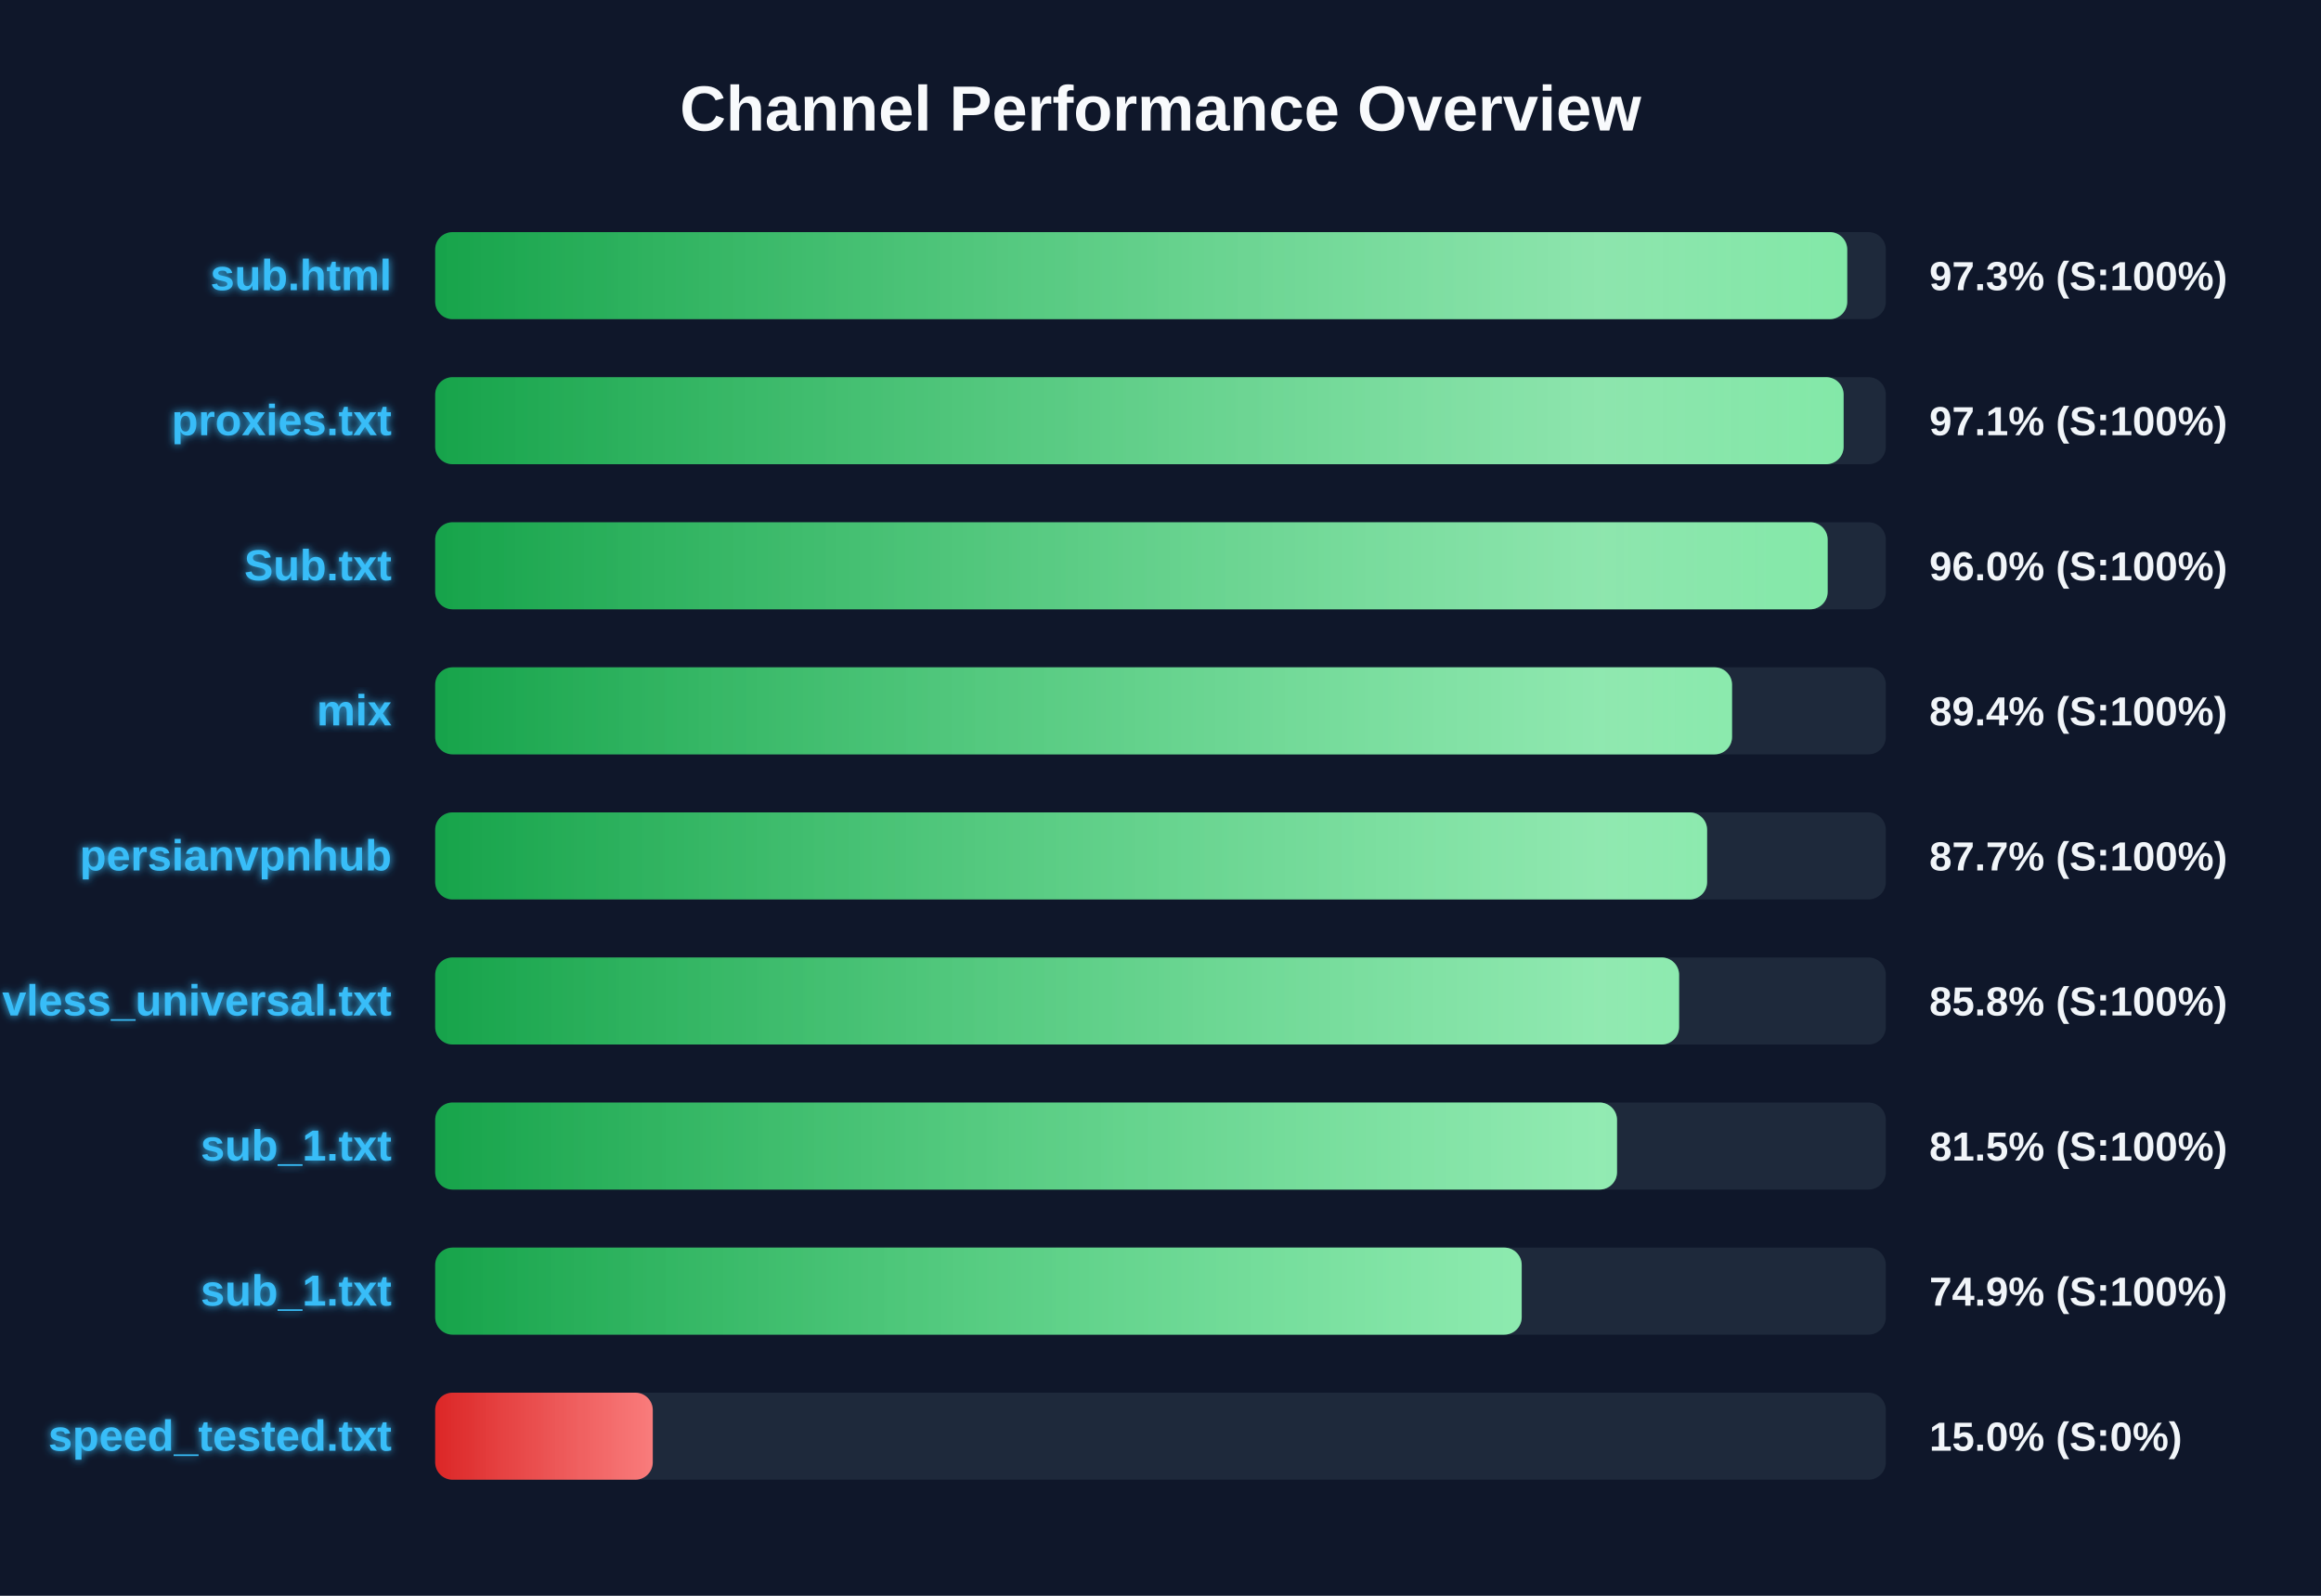
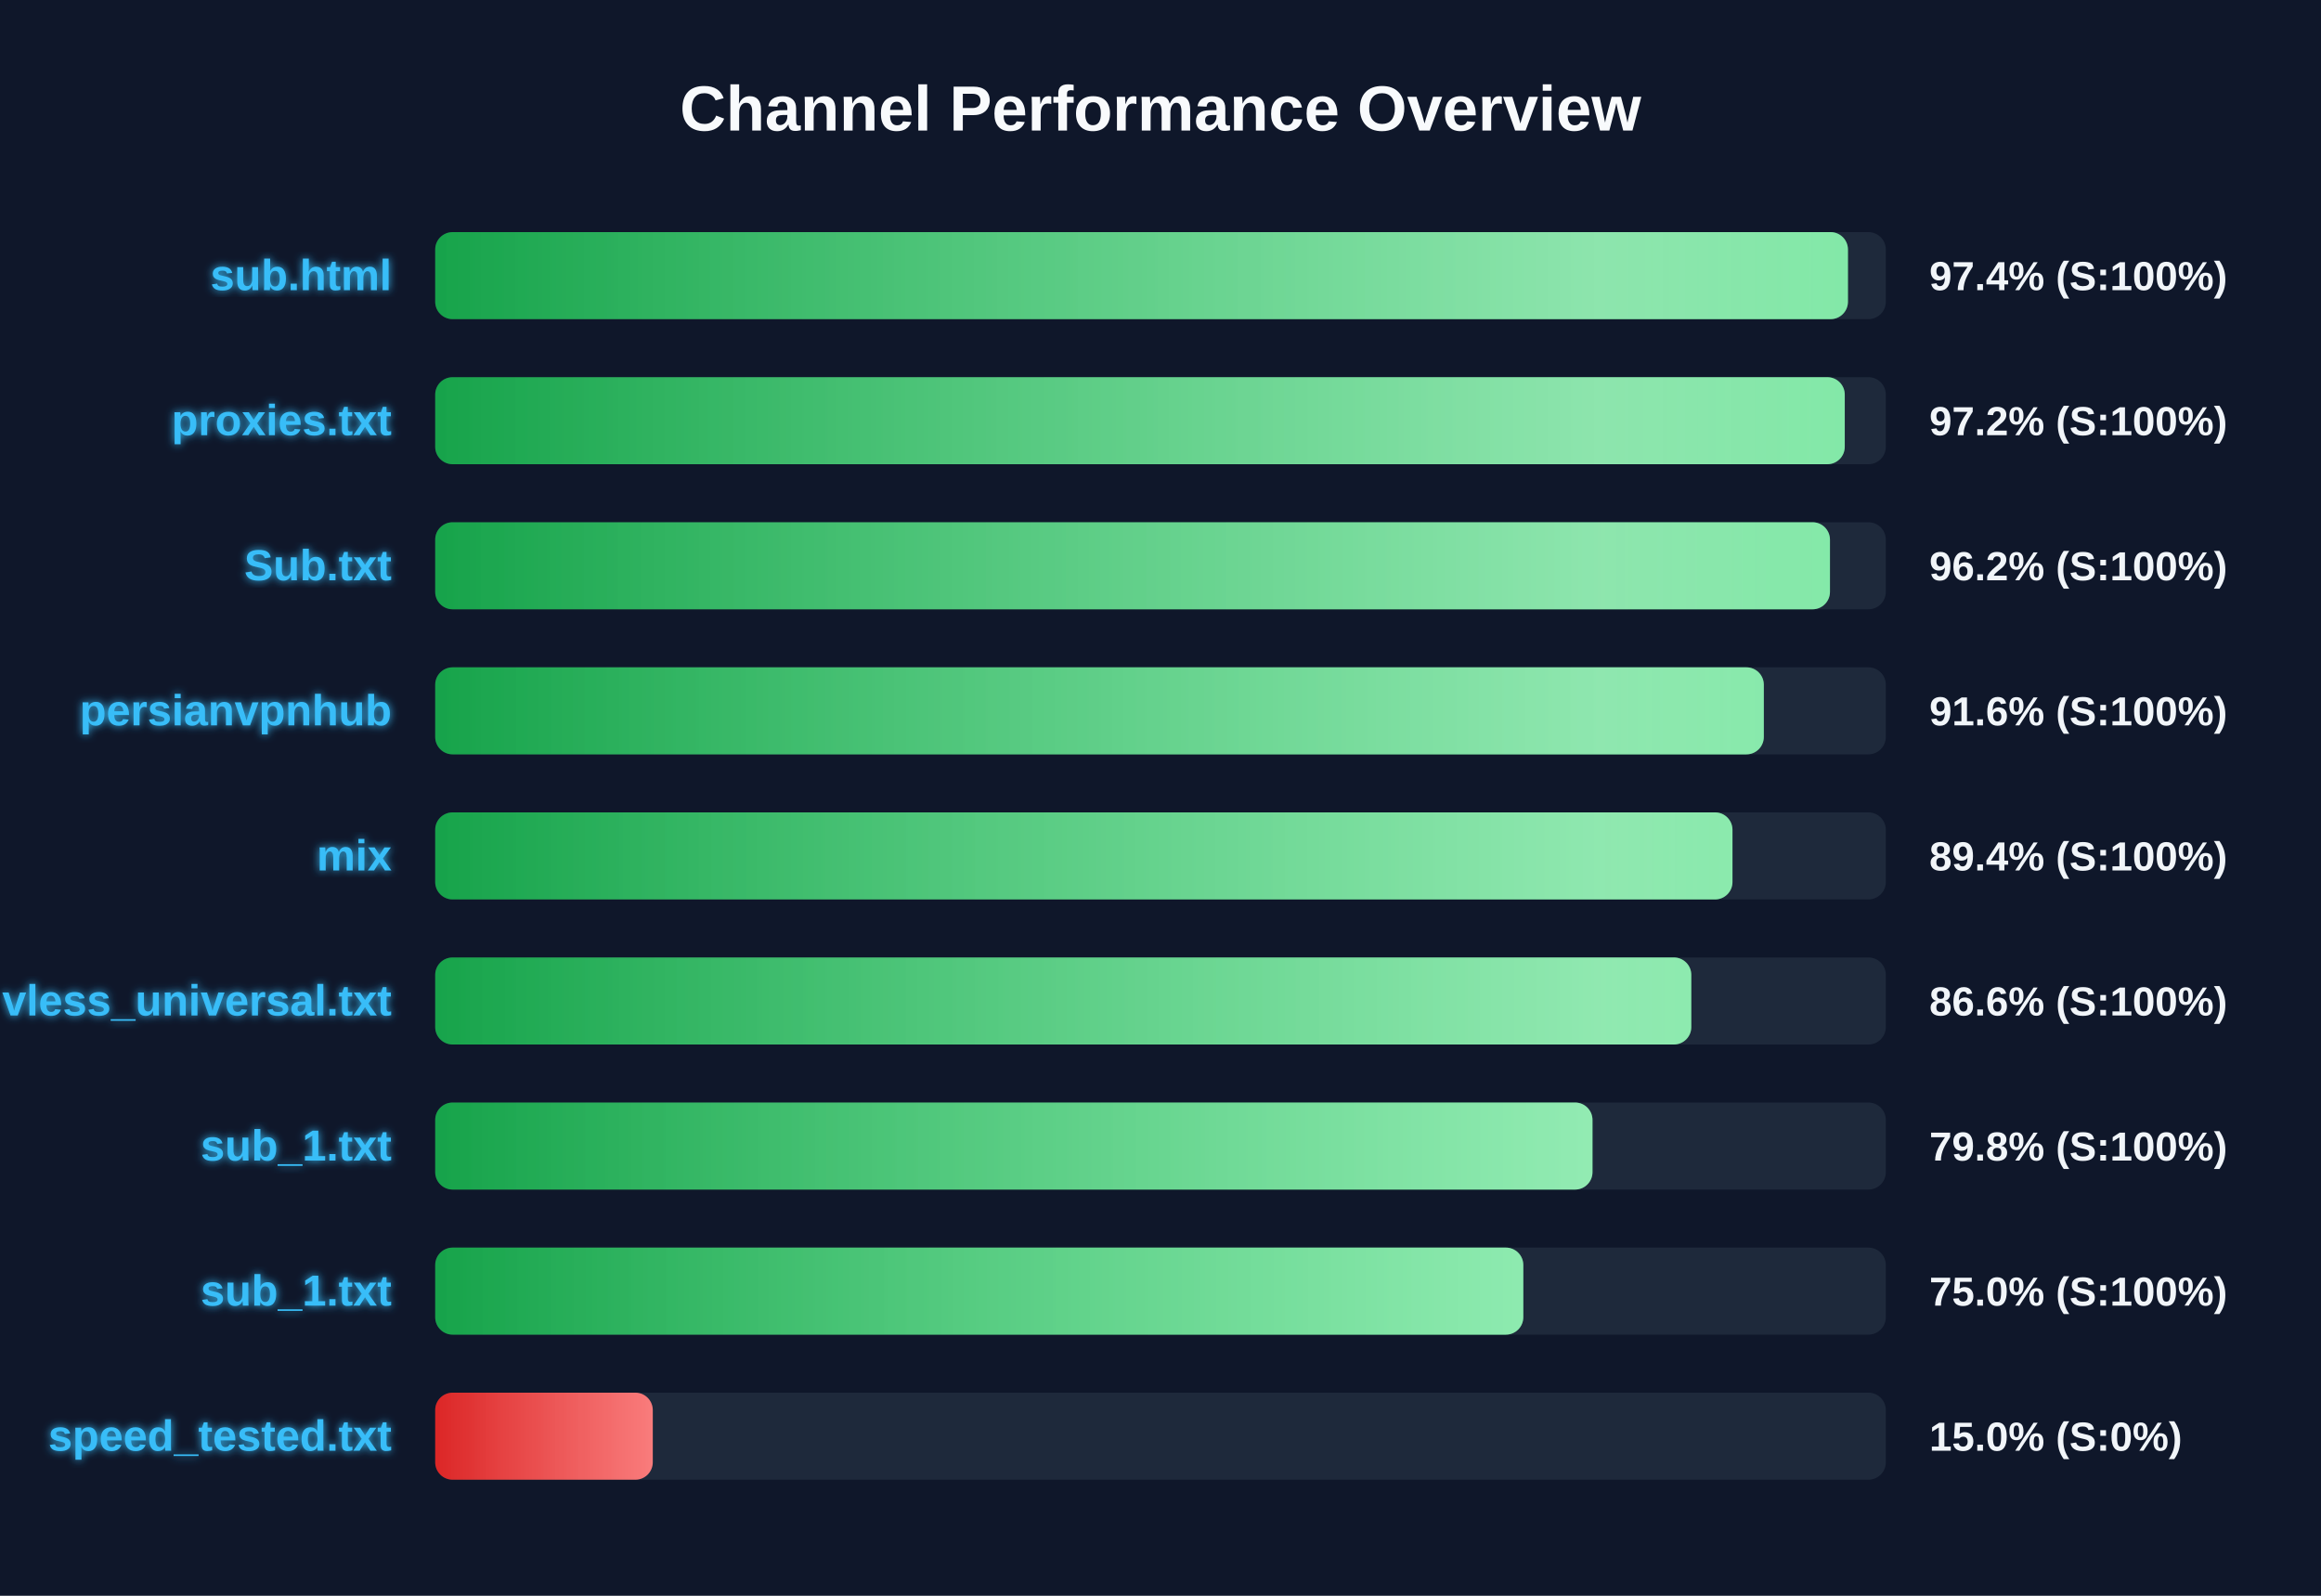
<svg xmlns="http://www.w3.org/2000/svg" width="800" height="550" version="1.1">
  <defs>
    <linearGradient id="grad-green" x1="0%" y1="0%" x2="100%" y2="0%">
      <stop offset="0%" stop-color="#16a34a" />
      <stop offset="100%" stop-color="#4ade80" />
    </linearGradient>
    <linearGradient id="grad-yellow" x1="0%" y1="0%" x2="100%" y2="0%">
      <stop offset="0%" stop-color="#ca8a04" />
      <stop offset="100%" stop-color="#fde047" />
    </linearGradient>
    <linearGradient id="grad-red" x1="0%" y1="0%" x2="100%" y2="0%">
      <stop offset="0%" stop-color="#dc2626" />
      <stop offset="100%" stop-color="#f87171" />
    </linearGradient>
    <linearGradient id="shimmer" x1="0%" y1="0%" x2="100%" y2="0%">
      <stop offset="0%" stop-color="rgba(255,255,255,0)" />
      <stop offset="50%" stop-color="rgba(255,255,255,0.4)" />
      <stop offset="100%" stop-color="rgba(255,255,255,0)" />
    </linearGradient>
    <filter id="glow" x="-20%" y="-20%" width="140%" height="140%">
      <feGaussianBlur stdDeviation="1.5" result="blur" />
      <feComposite in="SourceGraphic" in2="blur" operator="over" />
    </filter>
  </defs>
  <style>
        .bg-rect { fill: #0f172a; }
        .title { font: bold 22px 'Segoe UI', Arial, sans-serif; fill: #f8fafc; }
        .row { font: bold 15px 'Segoe UI', Arial, sans-serif; fill: #38bdf8; filter: url(#glow); }
        .score { font: bold 14px 'Segoe UI', Arial, sans-serif; fill: #f1f5f9; }
        @keyframes shimmer-anim {
            0% { transform: translateX(-100%); }
            100% { transform: translateX(200%); }
        }
        .shimmer-rect {
            animation: shimmer-anim 2.5s infinite linear;
        }
    </style>
  <rect width="100%" height="100%" class="bg-rect" />
  <text x="400" y="45" text-anchor="middle" class="title">Channel Performance Overview</text>
  <rect x="150" y="80" width="500" height="30" fill="#1e293b" rx="6" />
  <clipPath id="clip-0">
-     <rect x="150" y="80" width="486.7" height="30" rx="6" />
+     <rect x="150" y="80" width="486.95" height="30" rx="6" />
  </clipPath>
-   <rect x="150" y="80" width="486.7" height="30" fill="url(#grad-green)" rx="6" />
+   <rect x="150" y="80" width="486.95" height="30" fill="url(#grad-green)" rx="6" />
  <g clip-path="url(#clip-0)">
    <rect x="150" y="80" width="100%" height="30" fill="url(#shimmer)" class="shimmer-rect" />
  </g>
  <text x="135" y="100" text-anchor="end" class="row">sub.html</text>
-   <text x="665" y="100" text-anchor="start" class="score">97.3% (S:100%)</text>
+   <text x="665" y="100" text-anchor="start" class="score">97.4% (S:100%)</text>
  <rect x="150" y="130" width="500" height="30" fill="#1e293b" rx="6" />
  <clipPath id="clip-1">
-     <rect x="150" y="130" width="485.45" height="30" rx="6" />
+     <rect x="150" y="130" width="485.85" height="30" rx="6" />
  </clipPath>
-   <rect x="150" y="130" width="485.45" height="30" fill="url(#grad-green)" rx="6" />
+   <rect x="150" y="130" width="485.85" height="30" fill="url(#grad-green)" rx="6" />
  <g clip-path="url(#clip-1)">
    <rect x="150" y="130" width="100%" height="30" fill="url(#shimmer)" class="shimmer-rect" />
  </g>
  <text x="135" y="150" text-anchor="end" class="row">proxies.txt</text>
-   <text x="665" y="150" text-anchor="start" class="score">97.1% (S:100%)</text>
+   <text x="665" y="150" text-anchor="start" class="score">97.2% (S:100%)</text>
  <rect x="150" y="180" width="500" height="30" fill="#1e293b" rx="6" />
  <clipPath id="clip-2">
-     <rect x="150" y="180" width="479.95" height="30" rx="6" />
+     <rect x="150" y="180" width="480.75" height="30" rx="6" />
  </clipPath>
-   <rect x="150" y="180" width="479.95" height="30" fill="url(#grad-green)" rx="6" />
+   <rect x="150" y="180" width="480.75" height="30" fill="url(#grad-green)" rx="6" />
  <g clip-path="url(#clip-2)">
    <rect x="150" y="180" width="100%" height="30" fill="url(#shimmer)" class="shimmer-rect" />
  </g>
  <text x="135" y="200" text-anchor="end" class="row">Sub.txt</text>
-   <text x="665" y="200" text-anchor="start" class="score">96.0% (S:100%)</text>
+   <text x="665" y="200" text-anchor="start" class="score">96.2% (S:100%)</text>
  <rect x="150" y="230" width="500" height="30" fill="#1e293b" rx="6" />
  <clipPath id="clip-3">
-     <rect x="150" y="230" width="447.0" height="30" rx="6" />
+     <rect x="150" y="230" width="457.95" height="30" rx="6" />
  </clipPath>
-   <rect x="150" y="230" width="447.0" height="30" fill="url(#grad-green)" rx="6" />
+   <rect x="150" y="230" width="457.95" height="30" fill="url(#grad-green)" rx="6" />
  <g clip-path="url(#clip-3)">
    <rect x="150" y="230" width="100%" height="30" fill="url(#shimmer)" class="shimmer-rect" />
  </g>
-   <text x="135" y="250" text-anchor="end" class="row">mix</text>
-   <text x="665" y="250" text-anchor="start" class="score">89.4% (S:100%)</text>
+   <text x="135" y="250" text-anchor="end" class="row">persianvpnhub</text>
+   <text x="665" y="250" text-anchor="start" class="score">91.6% (S:100%)</text>
  <rect x="150" y="280" width="500" height="30" fill="#1e293b" rx="6" />
  <clipPath id="clip-4">
-     <rect x="150" y="280" width="438.4" height="30" rx="6" />
+     <rect x="150" y="280" width="447.15" height="30" rx="6" />
  </clipPath>
-   <rect x="150" y="280" width="438.4" height="30" fill="url(#grad-green)" rx="6" />
+   <rect x="150" y="280" width="447.15" height="30" fill="url(#grad-green)" rx="6" />
  <g clip-path="url(#clip-4)">
    <rect x="150" y="280" width="100%" height="30" fill="url(#shimmer)" class="shimmer-rect" />
  </g>
-   <text x="135" y="300" text-anchor="end" class="row">persianvpnhub</text>
-   <text x="665" y="300" text-anchor="start" class="score">87.7% (S:100%)</text>
+   <text x="135" y="300" text-anchor="end" class="row">mix</text>
+   <text x="665" y="300" text-anchor="start" class="score">89.4% (S:100%)</text>
  <rect x="150" y="330" width="500" height="30" fill="#1e293b" rx="6" />
  <clipPath id="clip-5">
-     <rect x="150" y="330" width="428.75" height="30" rx="6" />
+     <rect x="150" y="330" width="432.95" height="30" rx="6" />
  </clipPath>
-   <rect x="150" y="330" width="428.75" height="30" fill="url(#grad-green)" rx="6" />
+   <rect x="150" y="330" width="432.95" height="30" fill="url(#grad-green)" rx="6" />
  <g clip-path="url(#clip-5)">
    <rect x="150" y="330" width="100%" height="30" fill="url(#shimmer)" class="shimmer-rect" />
  </g>
  <text x="135" y="350" text-anchor="end" class="row">vless_universal.txt</text>
-   <text x="665" y="350" text-anchor="start" class="score">85.8% (S:100%)</text>
+   <text x="665" y="350" text-anchor="start" class="score">86.6% (S:100%)</text>
  <rect x="150" y="380" width="500" height="30" fill="#1e293b" rx="6" />
  <clipPath id="clip-6">
-     <rect x="150" y="380" width="407.35" height="30" rx="6" />
+     <rect x="150" y="380" width="398.9" height="30" rx="6" />
  </clipPath>
-   <rect x="150" y="380" width="407.35" height="30" fill="url(#grad-green)" rx="6" />
+   <rect x="150" y="380" width="398.9" height="30" fill="url(#grad-green)" rx="6" />
  <g clip-path="url(#clip-6)">
    <rect x="150" y="380" width="100%" height="30" fill="url(#shimmer)" class="shimmer-rect" />
  </g>
  <text x="135" y="400" text-anchor="end" class="row">sub_1.txt</text>
-   <text x="665" y="400" text-anchor="start" class="score">81.5% (S:100%)</text>
+   <text x="665" y="400" text-anchor="start" class="score">79.8% (S:100%)</text>
  <rect x="150" y="430" width="500" height="30" fill="#1e293b" rx="6" />
  <clipPath id="clip-7">
-     <rect x="150" y="430" width="374.5" height="30" rx="6" />
+     <rect x="150" y="430" width="375.05" height="30" rx="6" />
  </clipPath>
-   <rect x="150" y="430" width="374.5" height="30" fill="url(#grad-green)" rx="6" />
+   <rect x="150" y="430" width="375.05" height="30" fill="url(#grad-green)" rx="6" />
  <g clip-path="url(#clip-7)">
    <rect x="150" y="430" width="100%" height="30" fill="url(#shimmer)" class="shimmer-rect" />
  </g>
  <text x="135" y="450" text-anchor="end" class="row">sub_1.txt</text>
-   <text x="665" y="450" text-anchor="start" class="score">74.9% (S:100%)</text>
+   <text x="665" y="450" text-anchor="start" class="score">75.0% (S:100%)</text>
  <rect x="150" y="480" width="500" height="30" fill="#1e293b" rx="6" />
  <clipPath id="clip-8">
    <rect x="150" y="480" width="75.0" height="30" rx="6" />
  </clipPath>
  <rect x="150" y="480" width="75.0" height="30" fill="url(#grad-red)" rx="6" />
  <g clip-path="url(#clip-8)">
    <rect x="150" y="480" width="100%" height="30" fill="url(#shimmer)" class="shimmer-rect" />
  </g>
  <text x="135" y="500" text-anchor="end" class="row">speed_tested.txt</text>
  <text x="665" y="500" text-anchor="start" class="score">15.0% (S:0%)</text>
</svg>
